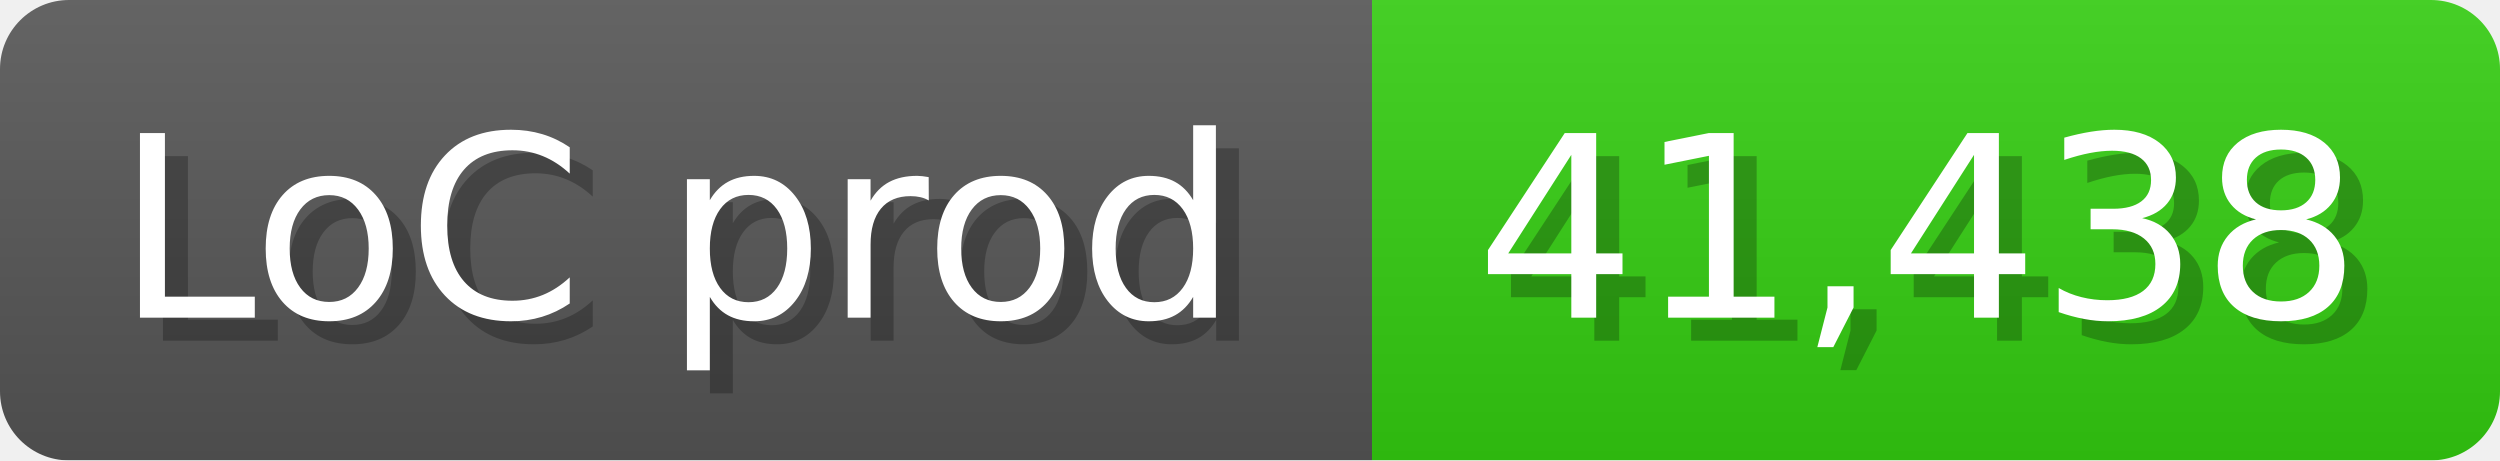
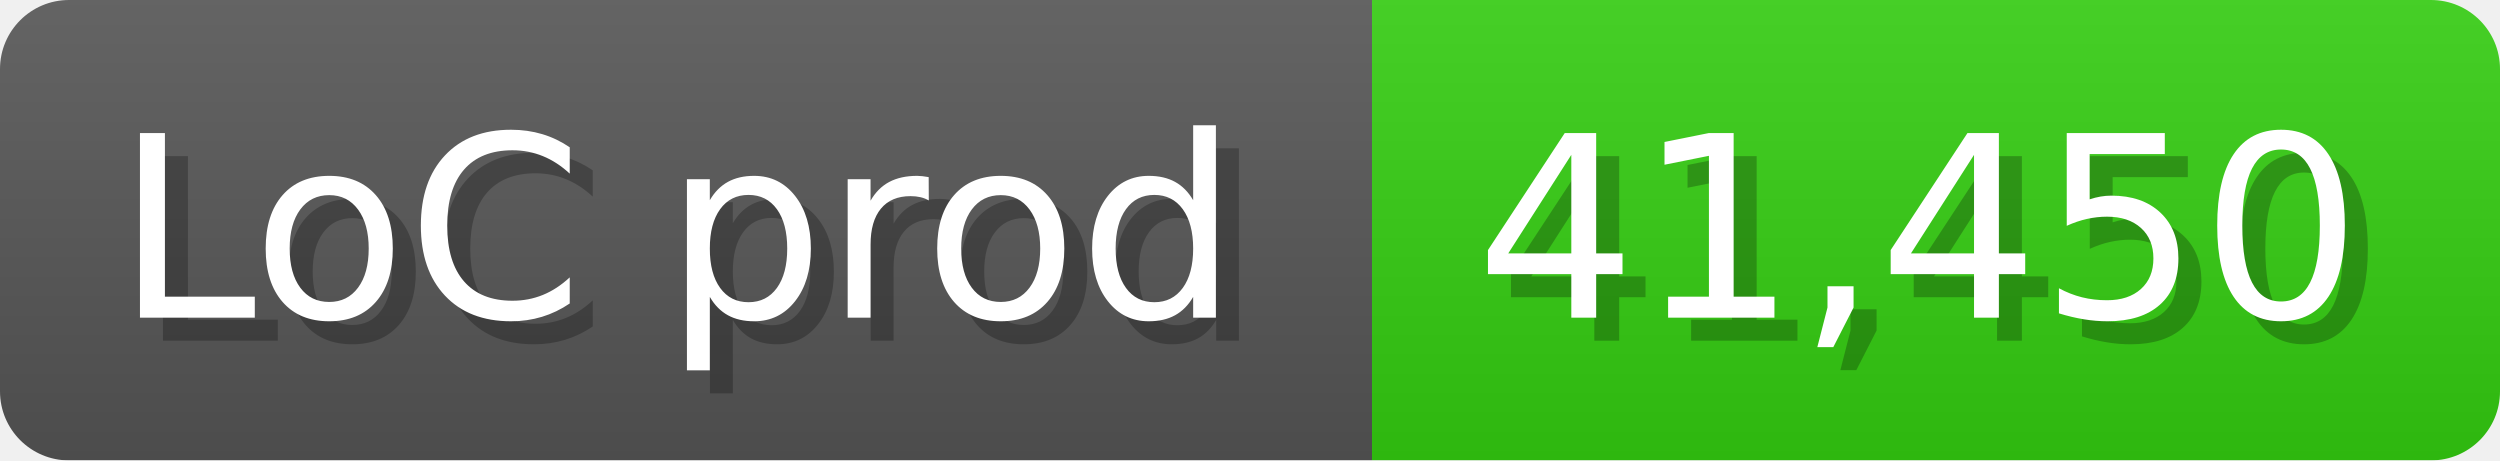
<svg xmlns="http://www.w3.org/2000/svg" width="108.6" height="20" viewBox="0 0 1086 200">
  <linearGradient id="a" x2="0" y2="100%">
    <stop offset="0" stop-opacity=".1" stop-color="#EEE" />
    <stop offset="1" stop-opacity=".1" />
  </linearGradient>
  <mask id="m">
    <rect width="1086" height="200" rx="30" fill="#FFF" />
  </mask>
  <g mask="url(#m)">
    <rect width="596" height="200" fill="#555" />
    <rect width="490" height="200" fill="#3C1" x="596" />
    <rect width="1086" height="200" fill="url(#a)" />
  </g>
  <g fill="#fff" text-anchor="start" font-family="Verdana,DejaVu Sans,sans-serif" font-size="110">
    <text x="60" y="148" textLength="496" fill="#000" opacity="0.25">LoC prod</text>
    <text x="50" y="138" textLength="496">LoC prod</text>
-     <text x="651" y="148" textLength="390" fill="#000" opacity="0.25">41,438</text>
-     <text x="641" y="138" textLength="390">41,438</text>
+     <text x="651" y="148" textLength="390" fill="#000" opacity="0.25">41,450</text>
+     <text x="641" y="138" textLength="390">41,450</text>
  </g>
</svg>
